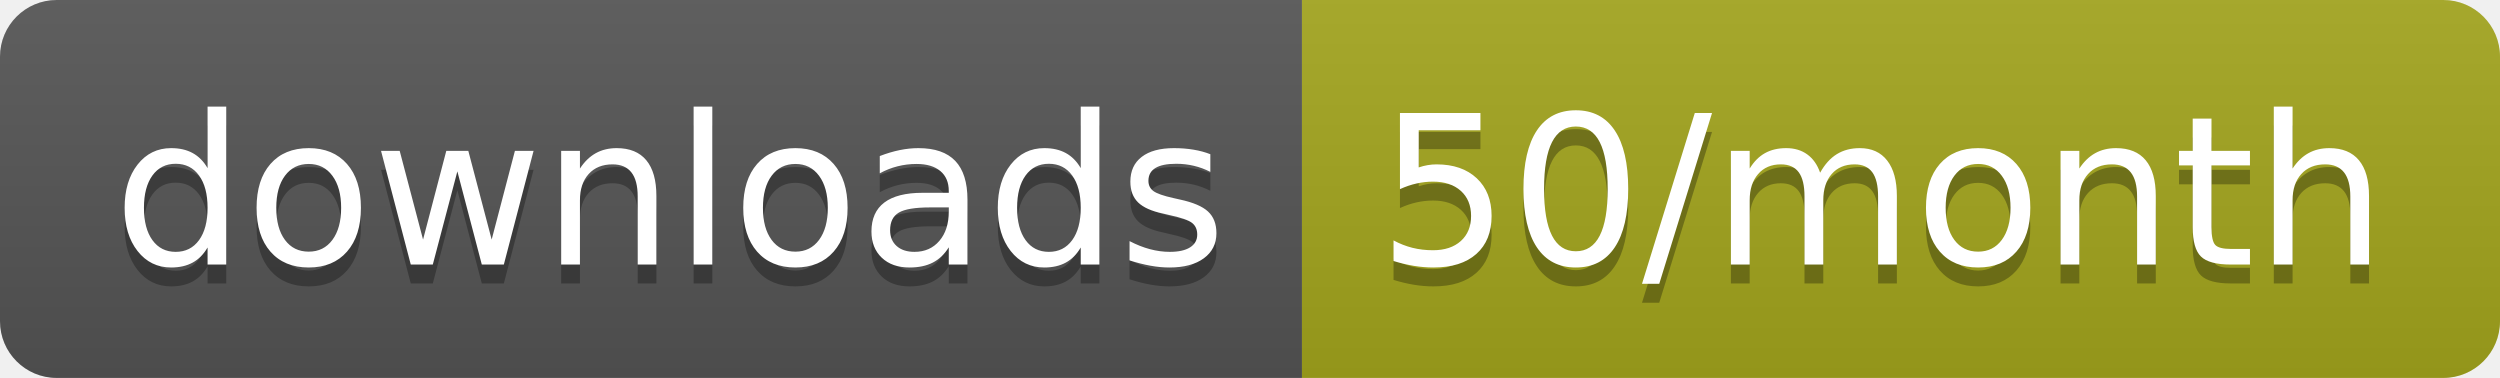
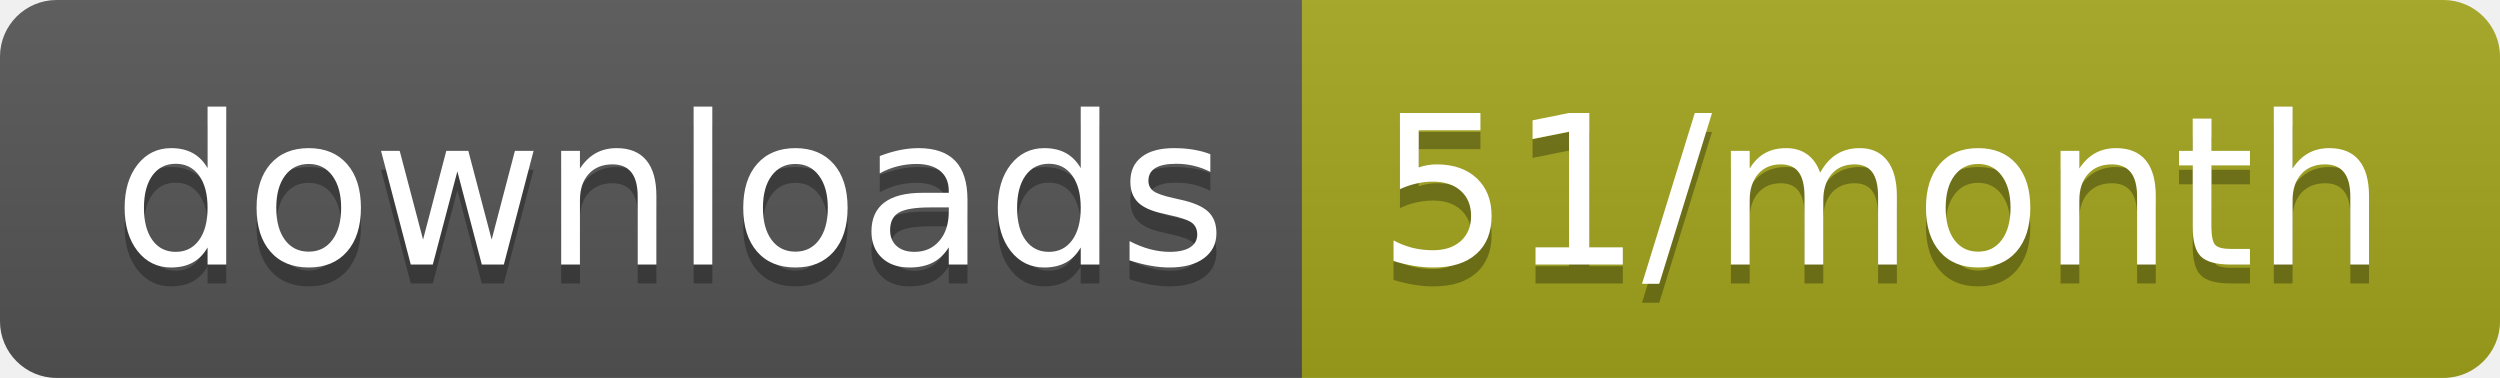
<svg xmlns="http://www.w3.org/2000/svg" width="132.3" height="20">
  <linearGradient id="smooth" x2="0" y2="100%">
    <stop offset="0" stop-color="#bbb" stop-opacity=".1" />
    <stop offset="1" stop-opacity=".1" />
  </linearGradient>
  <clipPath id="round">
    <rect width="132.3" height="20" rx="3" fill="#fff" />
  </clipPath>
  <g clip-path="url(#round)">
    <rect width="68.9" height="20" fill="#555" />
    <rect x="68.9" width="63.4" height="20" fill="#a4a61d" />
    <rect width="132.3" height="20" fill="url(#smooth)" />
  </g>
  <g fill="#fff" text-anchor="middle" font-family="DejaVu Sans,Verdana,Geneva,sans-serif" font-size="110">
    <text x="354.5" y="150" fill="#010101" fill-opacity=".3" transform="scale(0.1)" textLength="589.0" lengthAdjust="spacing">downloads</text>
    <text x="354.5" y="140" transform="scale(0.1)" textLength="589.0" lengthAdjust="spacing">downloads</text>
-     <text x="996" y="150" fill="#010101" fill-opacity=".3" transform="scale(0.1)" textLength="534.0" lengthAdjust="spacing">50/month</text>
-     <text x="996" y="140" transform="scale(0.1)" textLength="534.0" lengthAdjust="spacing">50/month</text>
+     <text x="996" y="150" fill="#010101" fill-opacity=".3" transform="scale(0.1)" textLength="534.0" lengthAdjust="spacing">51/month</text>
+     <text x="996" y="140" transform="scale(0.1)" textLength="534.0" lengthAdjust="spacing">51/month</text>
  </g>
</svg>
